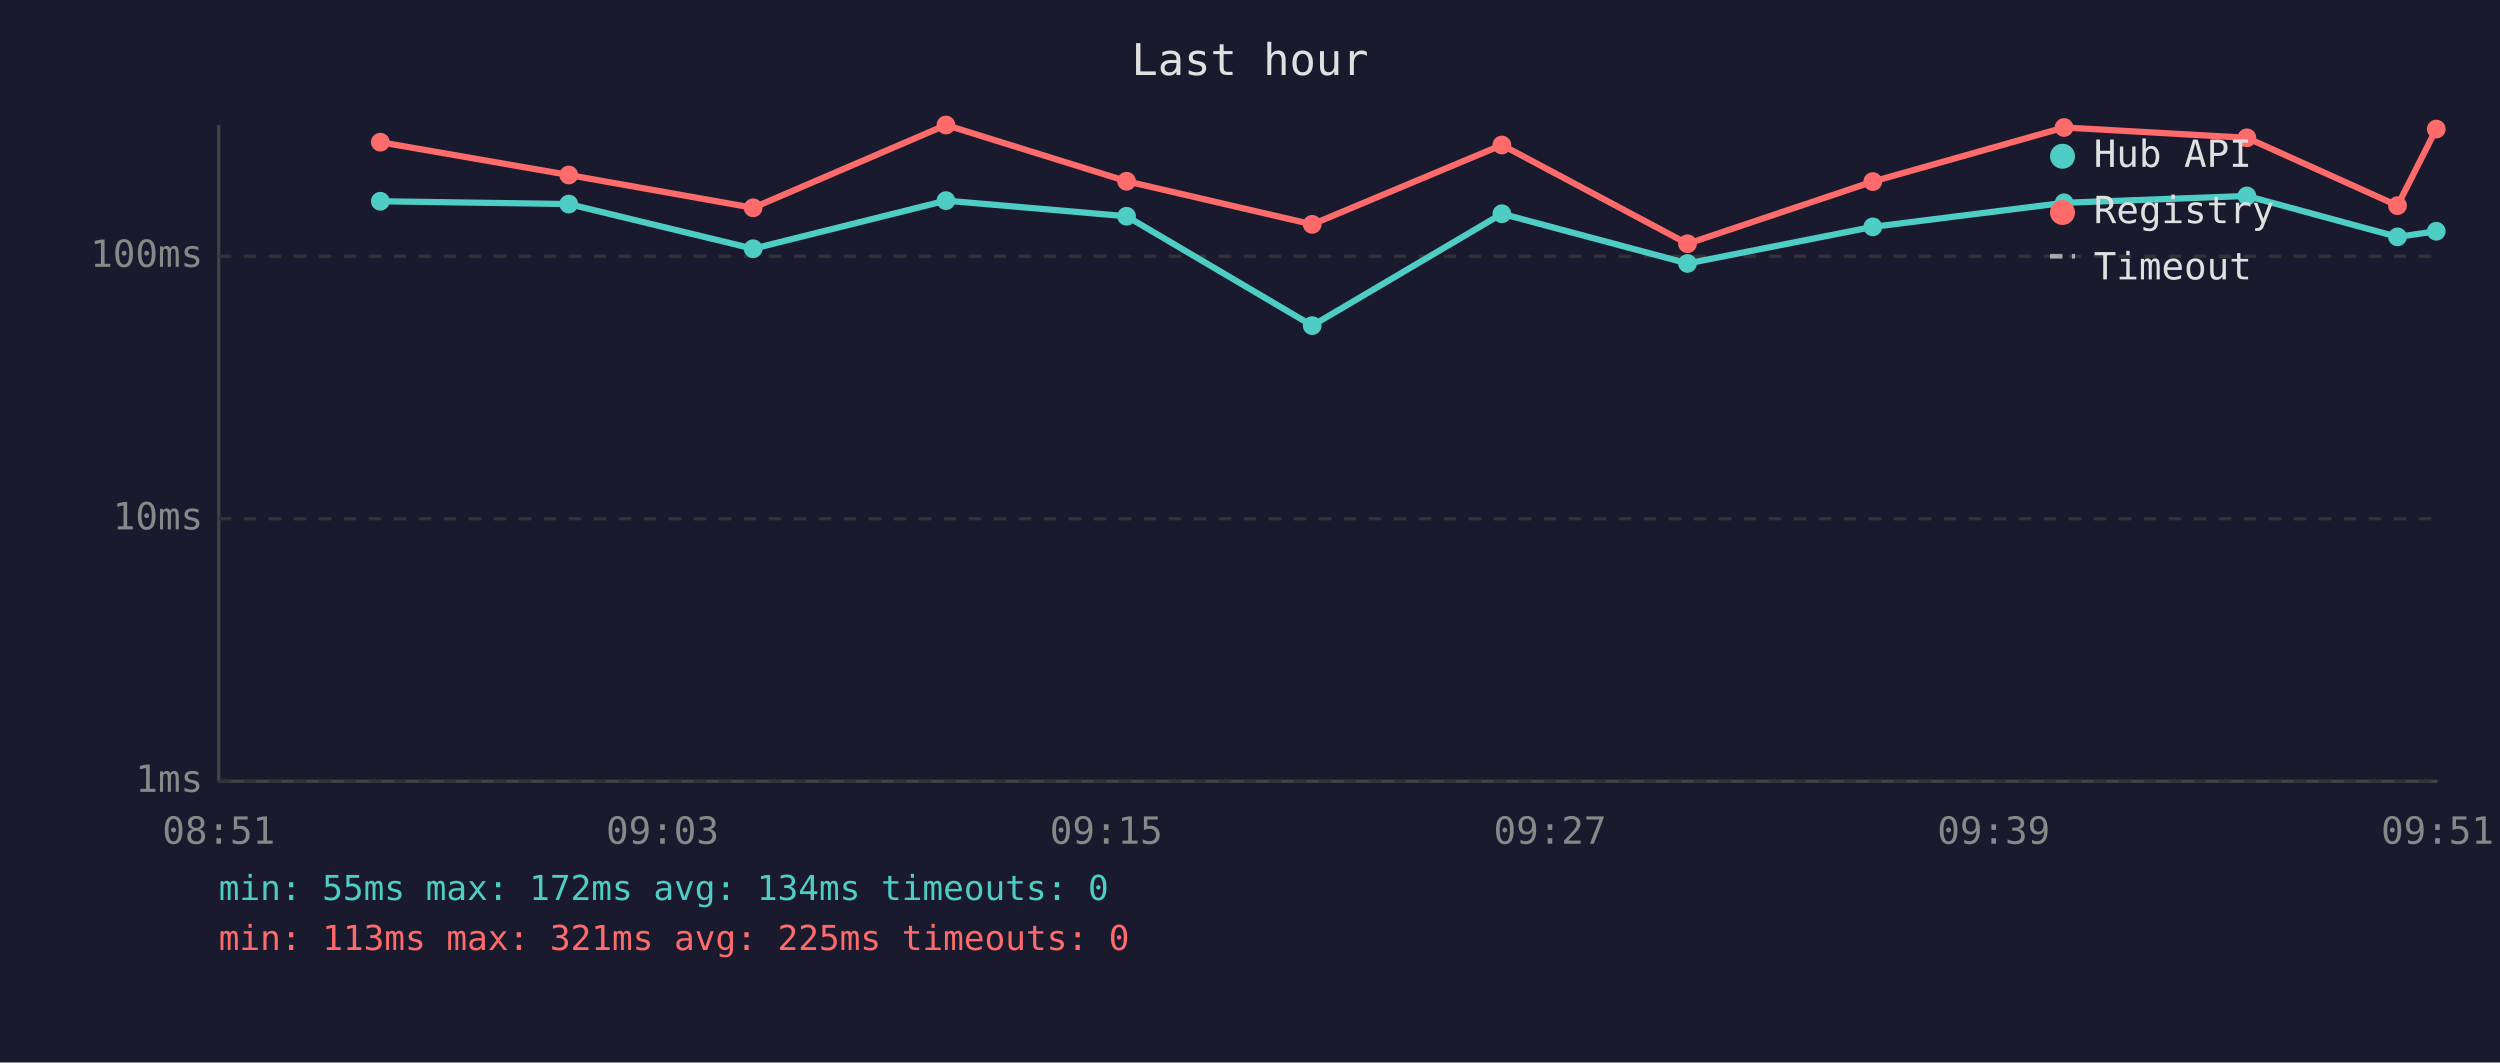
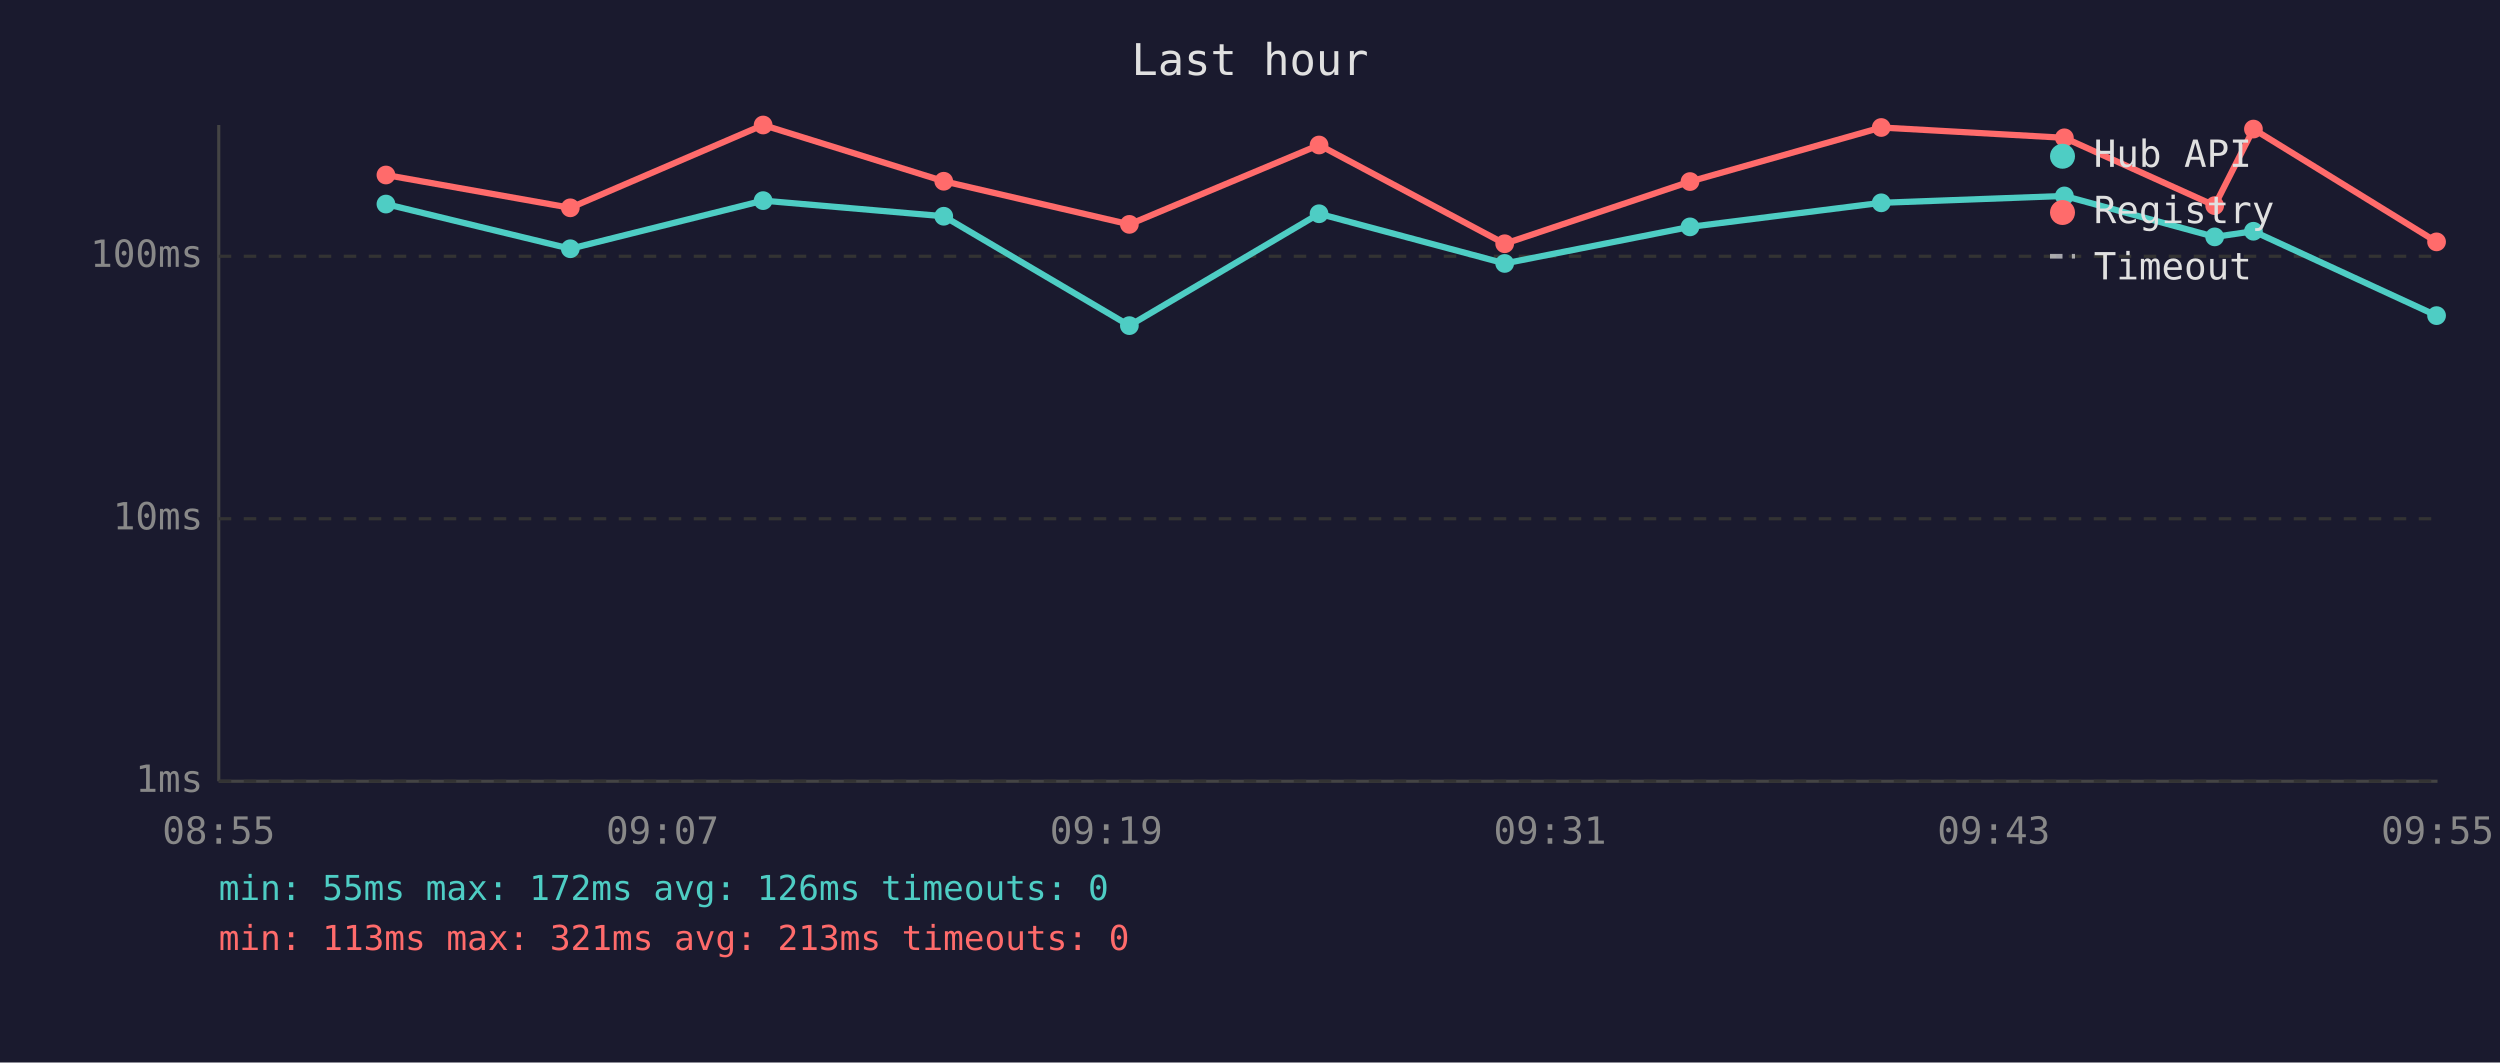
<svg xmlns="http://www.w3.org/2000/svg" viewBox="0 0 800 340" font-family="monospace" font-size="12">
  <rect width="800" height="340" fill="#1a1a2e" />
  <text x="400" y="24" fill="#e0e0e0" font-size="14" text-anchor="middle">Last hour</text>
  <line x1="70" y1="40" x2="70" y2="250" stroke="#444" stroke-width="1" />
  <line x1="70" y1="250" x2="780" y2="250" stroke="#444" stroke-width="1" />
  <line x1="70" y1="250" x2="780" y2="250" stroke="#333" stroke-width="1" stroke-dasharray="4" />
  <text x="65" y="250" fill="#888" text-anchor="end" dominant-baseline="middle">1ms</text>
  <line x1="70" y1="166" x2="780" y2="166" stroke="#333" stroke-width="1" stroke-dasharray="4" />
  <text x="65" y="166" fill="#888" text-anchor="end" dominant-baseline="middle">10ms</text>
  <line x1="70" y1="82" x2="780" y2="82" stroke="#333" stroke-width="1" stroke-dasharray="4" />
  <text x="65" y="82" fill="#888" text-anchor="end" dominant-baseline="middle">100ms</text>
-   <text x="70" y="270" fill="#888" text-anchor="middle">08:51</text>
-   <text x="212" y="270" fill="#888" text-anchor="middle">09:03</text>
-   <text x="354" y="270" fill="#888" text-anchor="middle">09:15</text>
-   <text x="496" y="270" fill="#888" text-anchor="middle">09:27</text>
-   <text x="638" y="270" fill="#888" text-anchor="middle">09:39</text>
-   <text x="780" y="270" fill="#888" text-anchor="middle">09:51</text>
-   <polyline points="121.7,64.4 182.0,65.3 241.0,79.6 302.7,64.2 360.5,69.2 419.9,104.2 480.6,68.4 540.0,84.3 599.3,72.6 660.5,64.9 719.0,62.7 767.2,75.8 779.6,74.0" fill="none" stroke="#4ecdc4" stroke-width="2" opacity="1" />
-   <circle cx="121.7" cy="64.4" r="3" fill="#4ecdc4" />
-   <circle cx="182.0" cy="65.3" r="3" fill="#4ecdc4" />
-   <circle cx="241.0" cy="79.6" r="3" fill="#4ecdc4" />
-   <circle cx="302.7" cy="64.2" r="3" fill="#4ecdc4" />
-   <circle cx="360.5" cy="69.2" r="3" fill="#4ecdc4" />
-   <circle cx="419.9" cy="104.2" r="3" fill="#4ecdc4" />
-   <circle cx="480.6" cy="68.4" r="3" fill="#4ecdc4" />
-   <circle cx="540.0" cy="84.3" r="3" fill="#4ecdc4" />
-   <circle cx="599.3" cy="72.6" r="3" fill="#4ecdc4" />
-   <circle cx="660.5" cy="64.9" r="3" fill="#4ecdc4" />
-   <circle cx="719.0" cy="62.7" r="3" fill="#4ecdc4" />
-   <circle cx="767.2" cy="75.8" r="3" fill="#4ecdc4" />
-   <circle cx="779.6" cy="74.0" r="3" fill="#4ecdc4" />
-   <polyline points="121.7,45.5 182.0,56.0 241.0,66.5 302.7,40.0 360.5,58.0 419.9,71.8 480.6,46.4 540.0,78.0 599.3,58.1 660.5,40.8 719.0,44.1 767.2,65.8 779.6,41.3" fill="none" stroke="#ff6b6b" stroke-width="2" opacity="1" />
-   <circle cx="121.7" cy="45.5" r="3" fill="#ff6b6b" />
-   <circle cx="182.0" cy="56.0" r="3" fill="#ff6b6b" />
-   <circle cx="241.0" cy="66.5" r="3" fill="#ff6b6b" />
-   <circle cx="302.7" cy="40.0" r="3" fill="#ff6b6b" />
-   <circle cx="360.5" cy="58.0" r="3" fill="#ff6b6b" />
-   <circle cx="419.9" cy="71.8" r="3" fill="#ff6b6b" />
-   <circle cx="480.6" cy="46.4" r="3" fill="#ff6b6b" />
-   <circle cx="540.0" cy="78.0" r="3" fill="#ff6b6b" />
-   <circle cx="599.3" cy="58.1" r="3" fill="#ff6b6b" />
-   <circle cx="660.5" cy="40.8" r="3" fill="#ff6b6b" />
-   <circle cx="719.0" cy="44.1" r="3" fill="#ff6b6b" />
-   <circle cx="767.2" cy="65.8" r="3" fill="#ff6b6b" />
-   <circle cx="779.6" cy="41.3" r="3" fill="#ff6b6b" />
+   <text x="70" y="270" fill="#888" text-anchor="middle">08:55</text>
+   <text x="212" y="270" fill="#888" text-anchor="middle">09:07</text>
+   <text x="354" y="270" fill="#888" text-anchor="middle">09:19</text>
+   <text x="496" y="270" fill="#888" text-anchor="middle">09:31</text>
+   <text x="638" y="270" fill="#888" text-anchor="middle">09:43</text>
+   <text x="780" y="270" fill="#888" text-anchor="middle">09:55</text>
+   <polyline points="123.5,65.3 182.5,79.6 244.2,64.2 302.0,69.2 361.4,104.2 422.1,68.4 481.5,84.3 540.8,72.6 602.0,64.9 660.6,62.7 708.7,75.8 721.1,74.0 779.7,101.0" fill="none" stroke="#4ecdc4" stroke-width="2" opacity="1" />
+   <circle cx="123.5" cy="65.3" r="3" fill="#4ecdc4" />
+   <circle cx="182.5" cy="79.6" r="3" fill="#4ecdc4" />
+   <circle cx="244.2" cy="64.2" r="3" fill="#4ecdc4" />
+   <circle cx="302.0" cy="69.2" r="3" fill="#4ecdc4" />
+   <circle cx="361.4" cy="104.2" r="3" fill="#4ecdc4" />
+   <circle cx="422.1" cy="68.4" r="3" fill="#4ecdc4" />
+   <circle cx="481.5" cy="84.3" r="3" fill="#4ecdc4" />
+   <circle cx="540.8" cy="72.6" r="3" fill="#4ecdc4" />
+   <circle cx="602.0" cy="64.9" r="3" fill="#4ecdc4" />
+   <circle cx="660.6" cy="62.7" r="3" fill="#4ecdc4" />
+   <circle cx="708.7" cy="75.8" r="3" fill="#4ecdc4" />
+   <circle cx="721.1" cy="74.0" r="3" fill="#4ecdc4" />
+   <circle cx="779.7" cy="101.0" r="3" fill="#4ecdc4" />
+   <polyline points="123.5,56.0 182.5,66.5 244.2,40.0 302.0,58.0 361.4,71.8 422.1,46.4 481.5,78.0 540.8,58.1 602.0,40.8 660.6,44.1 708.7,65.8 721.1,41.3 779.7,77.4" fill="none" stroke="#ff6b6b" stroke-width="2" opacity="1" />
+   <circle cx="123.5" cy="56.0" r="3" fill="#ff6b6b" />
+   <circle cx="182.5" cy="66.5" r="3" fill="#ff6b6b" />
+   <circle cx="244.2" cy="40.0" r="3" fill="#ff6b6b" />
+   <circle cx="302.0" cy="58.0" r="3" fill="#ff6b6b" />
+   <circle cx="361.4" cy="71.8" r="3" fill="#ff6b6b" />
+   <circle cx="422.1" cy="46.4" r="3" fill="#ff6b6b" />
+   <circle cx="481.5" cy="78.0" r="3" fill="#ff6b6b" />
+   <circle cx="540.8" cy="58.1" r="3" fill="#ff6b6b" />
+   <circle cx="602.0" cy="40.8" r="3" fill="#ff6b6b" />
+   <circle cx="660.6" cy="44.1" r="3" fill="#ff6b6b" />
+   <circle cx="708.7" cy="65.8" r="3" fill="#ff6b6b" />
+   <circle cx="721.1" cy="41.3" r="3" fill="#ff6b6b" />
+   <circle cx="779.7" cy="77.4" r="3" fill="#ff6b6b" />
  <circle cx="660" cy="50" r="4" fill="#4ecdc4" />
  <text x="670" y="50" fill="#e0e0e0" dominant-baseline="middle">Hub API</text>
  <circle cx="660" cy="68" r="4" fill="#ff6b6b" />
  <text x="670" y="68" fill="#e0e0e0" dominant-baseline="middle">Registry</text>
  <line x1="656" y1="82" x2="664" y2="82" stroke="#e0e0e0" stroke-width="1.5" stroke-dasharray="4,3" opacity="0.7" />
  <text x="670" y="86" fill="#e0e0e0" dominant-baseline="middle">Timeout</text>
-   <text x="70" y="288" fill="#4ecdc4" font-size="11">min: 55ms  max: 172ms  avg: 134ms  timeouts: 0</text>
-   <text x="70" y="304" fill="#ff6b6b" font-size="11">min: 113ms  max: 321ms  avg: 225ms  timeouts: 0</text>
+   <text x="70" y="288" fill="#4ecdc4" font-size="11">min: 55ms  max: 172ms  avg: 126ms  timeouts: 0</text>
+   <text x="70" y="304" fill="#ff6b6b" font-size="11">min: 113ms  max: 321ms  avg: 213ms  timeouts: 0</text>
</svg>
